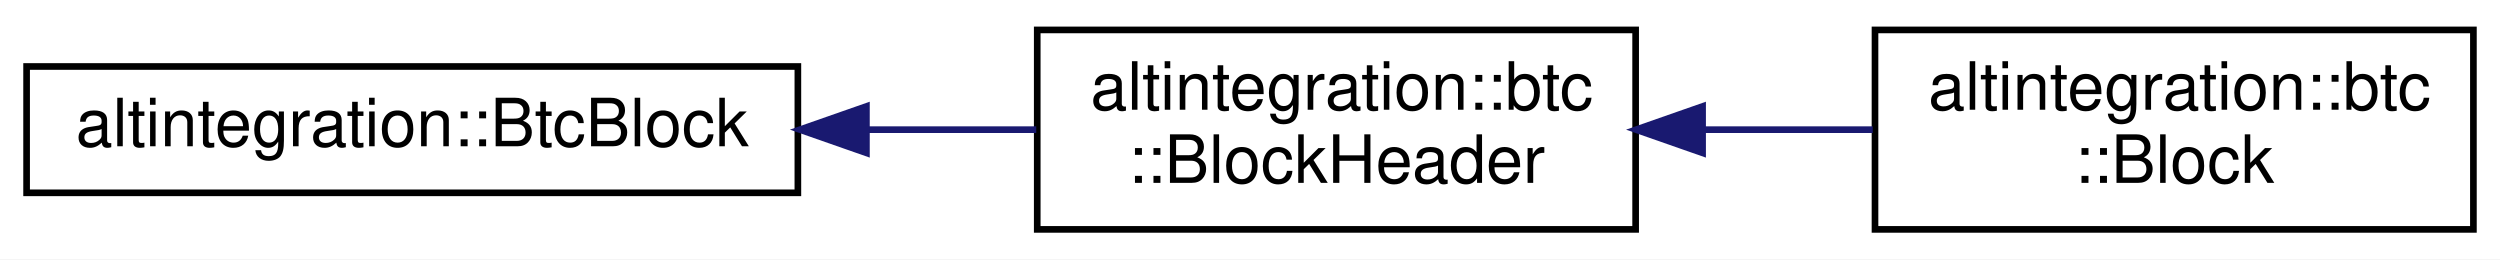
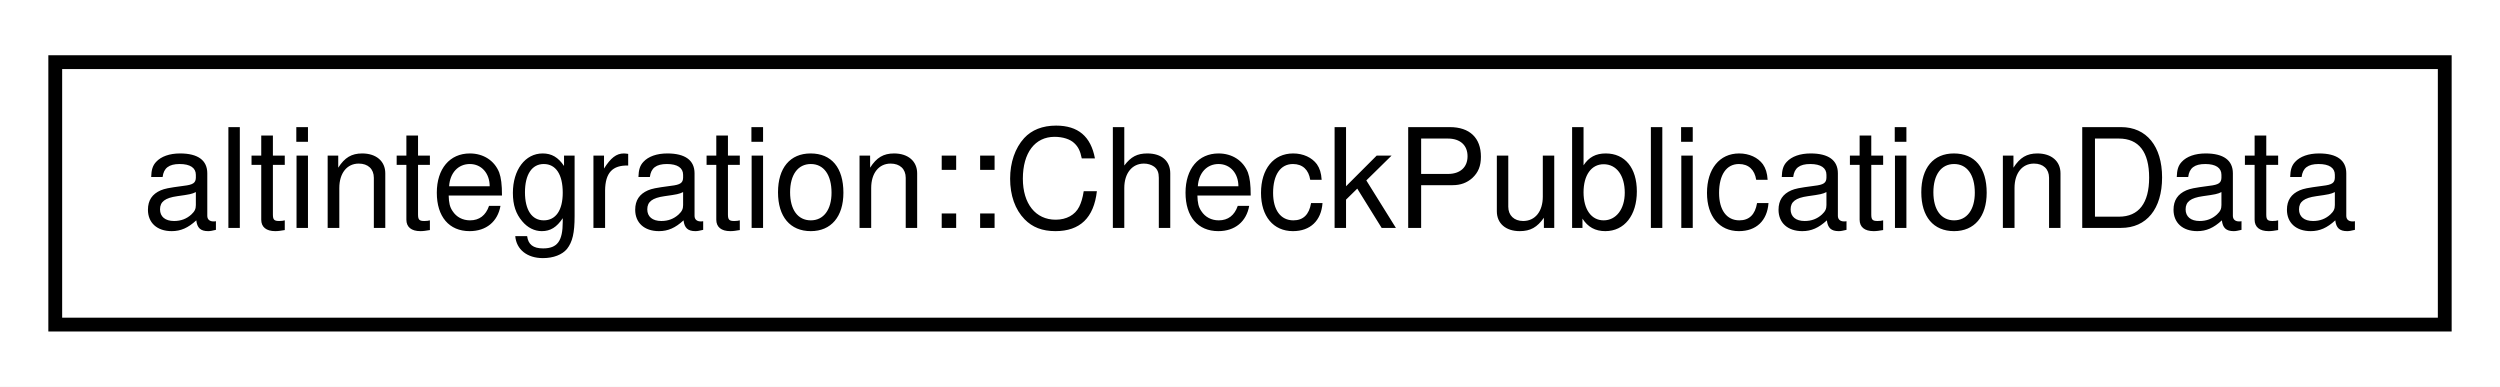
- <svg xmlns="http://www.w3.org/2000/svg" xmlns:xlink="http://www.w3.org/1999/xlink" width="376pt" height="39pt" viewBox="0.00 0.00 376.00 39.00">
-   <g id="graph0" class="graph" transform="scale(1 1) rotate(0) translate(4 35)">
-     <polygon fill="white" stroke="transparent" points="-4,4 -4,-35 372,-35 372,4 -4,4" />
+ <svg xmlns="http://www.w3.org/2000/svg" xmlns:xlink="http://www.w3.org/1999/xlink" width="181pt" height="28pt" viewBox="0.00 0.00 181.00 28.00">
+   <g id="graph0" class="graph" transform="scale(1 1) rotate(0) translate(4 24)">
+     <polygon fill="white" stroke="transparent" points="-4,4 -4,-24 177,-24 177,4 -4,4" />
    <g id="node1" class="node">
      <g id="a_node1">
-         <a xlink:href="structaltintegration_1_1BtcBlock.html" target="_top" xlink:title="Bitcoin block.">
-           <polygon fill="white" stroke="black" points="0,-6 0,-25 116,-25 116,-6 0,-6" />
-           <text text-anchor="middle" x="58" y="-13" font-family="Helvetica,sans-Serif" font-size="10.00">altintegration::BtcBlock</text>
+         <a xlink:href="structaltintegration_1_1CheckPublicationData.html" target="_top" xlink:title="A command which performs stateful check of PublicationData stored in ATV.">
+           <polygon fill="white" stroke="black" points="0,-0.5 0,-19.5 173,-19.5 173,-0.5 0,-0.5" />
+           <text text-anchor="middle" x="86.5" y="-7.5" font-family="Helvetica,sans-Serif" font-size="10.00">altintegration::CheckPublicationData</text>
        </a>
      </g>
    </g>
-     <g id="node2" class="node">
-       <g id="a_node2">
-         <a xlink:href="structaltintegration_1_1btc_1_1BlockHeader.html" target="_top" xlink:title=" ">
-           <polygon fill="white" stroke="black" points="152,-0.5 152,-30.5 242,-30.5 242,-0.5 152,-0.5" />
-           <text text-anchor="start" x="160" y="-18.5" font-family="Helvetica,sans-Serif" font-size="10.00">altintegration::btc</text>
-           <text text-anchor="middle" x="197" y="-7.5" font-family="Helvetica,sans-Serif" font-size="10.00">::BlockHeader</text>
-         </a>
-       </g>
-     </g>
-     <g id="edge1" class="edge">
-       <path fill="none" stroke="midnightblue" d="M126.41,-15.5C135.05,-15.5 143.71,-15.5 151.85,-15.5" />
-       <polygon fill="midnightblue" stroke="midnightblue" points="126.31,-12 116.31,-15.5 126.31,-19 126.31,-12" />
-     </g>
-     <g id="node3" class="node">
-       <g id="a_node3">
-         <a xlink:href="structaltintegration_1_1btc_1_1Block.html" target="_top" xlink:title=" ">
-           <polygon fill="white" stroke="black" points="278,-0.5 278,-30.5 368,-30.5 368,-0.5 278,-0.5" />
-           <text text-anchor="start" x="286" y="-18.5" font-family="Helvetica,sans-Serif" font-size="10.00">altintegration::btc</text>
-           <text text-anchor="middle" x="323" y="-7.5" font-family="Helvetica,sans-Serif" font-size="10.00">::Block</text>
-         </a>
-       </g>
-     </g>
-     <g id="edge2" class="edge">
-       <path fill="none" stroke="midnightblue" d="M252.27,-15.5C260.75,-15.5 269.43,-15.5 277.66,-15.5" />
-       <polygon fill="midnightblue" stroke="midnightblue" points="252.07,-12 242.07,-15.5 252.07,-19 252.07,-12" />
-     </g>
  </g>
</svg>
